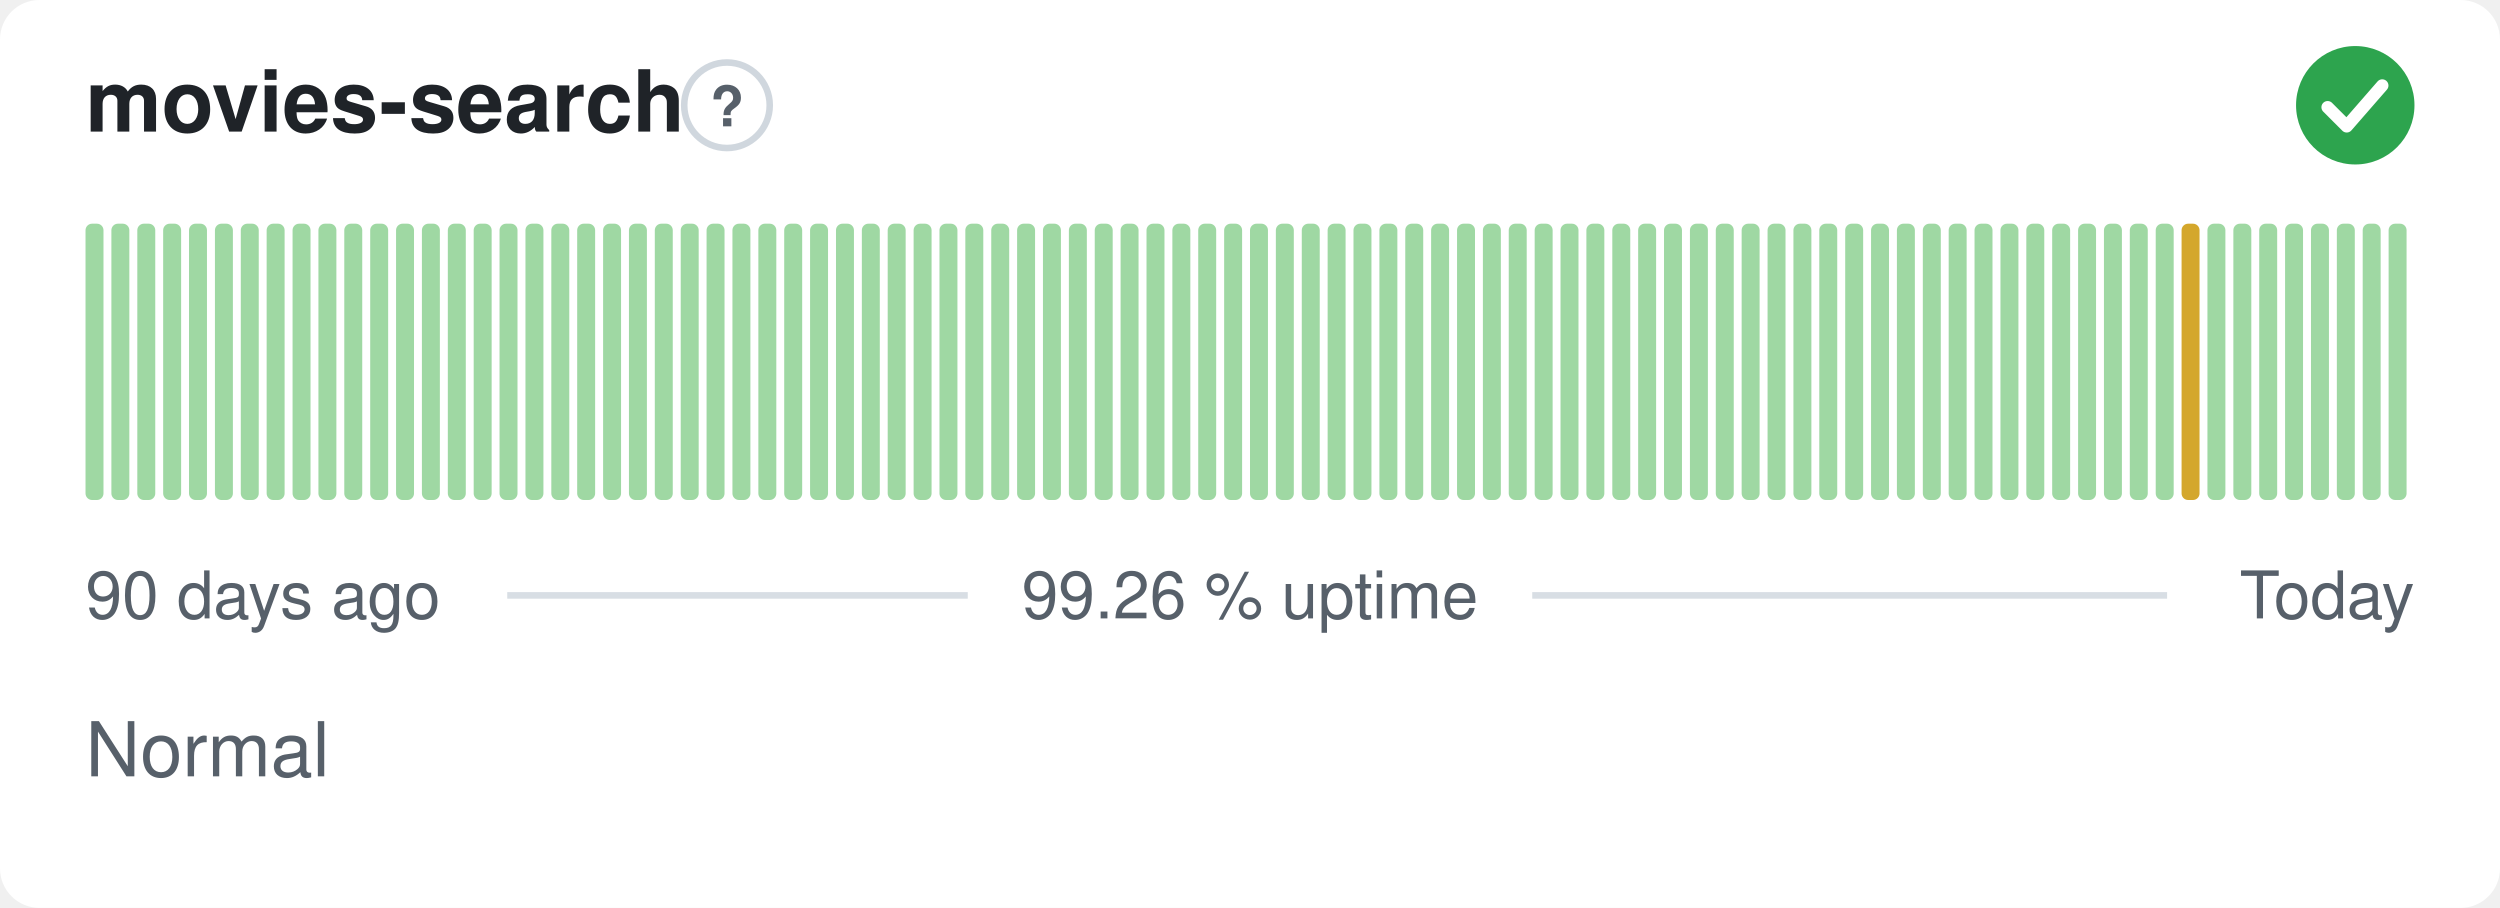
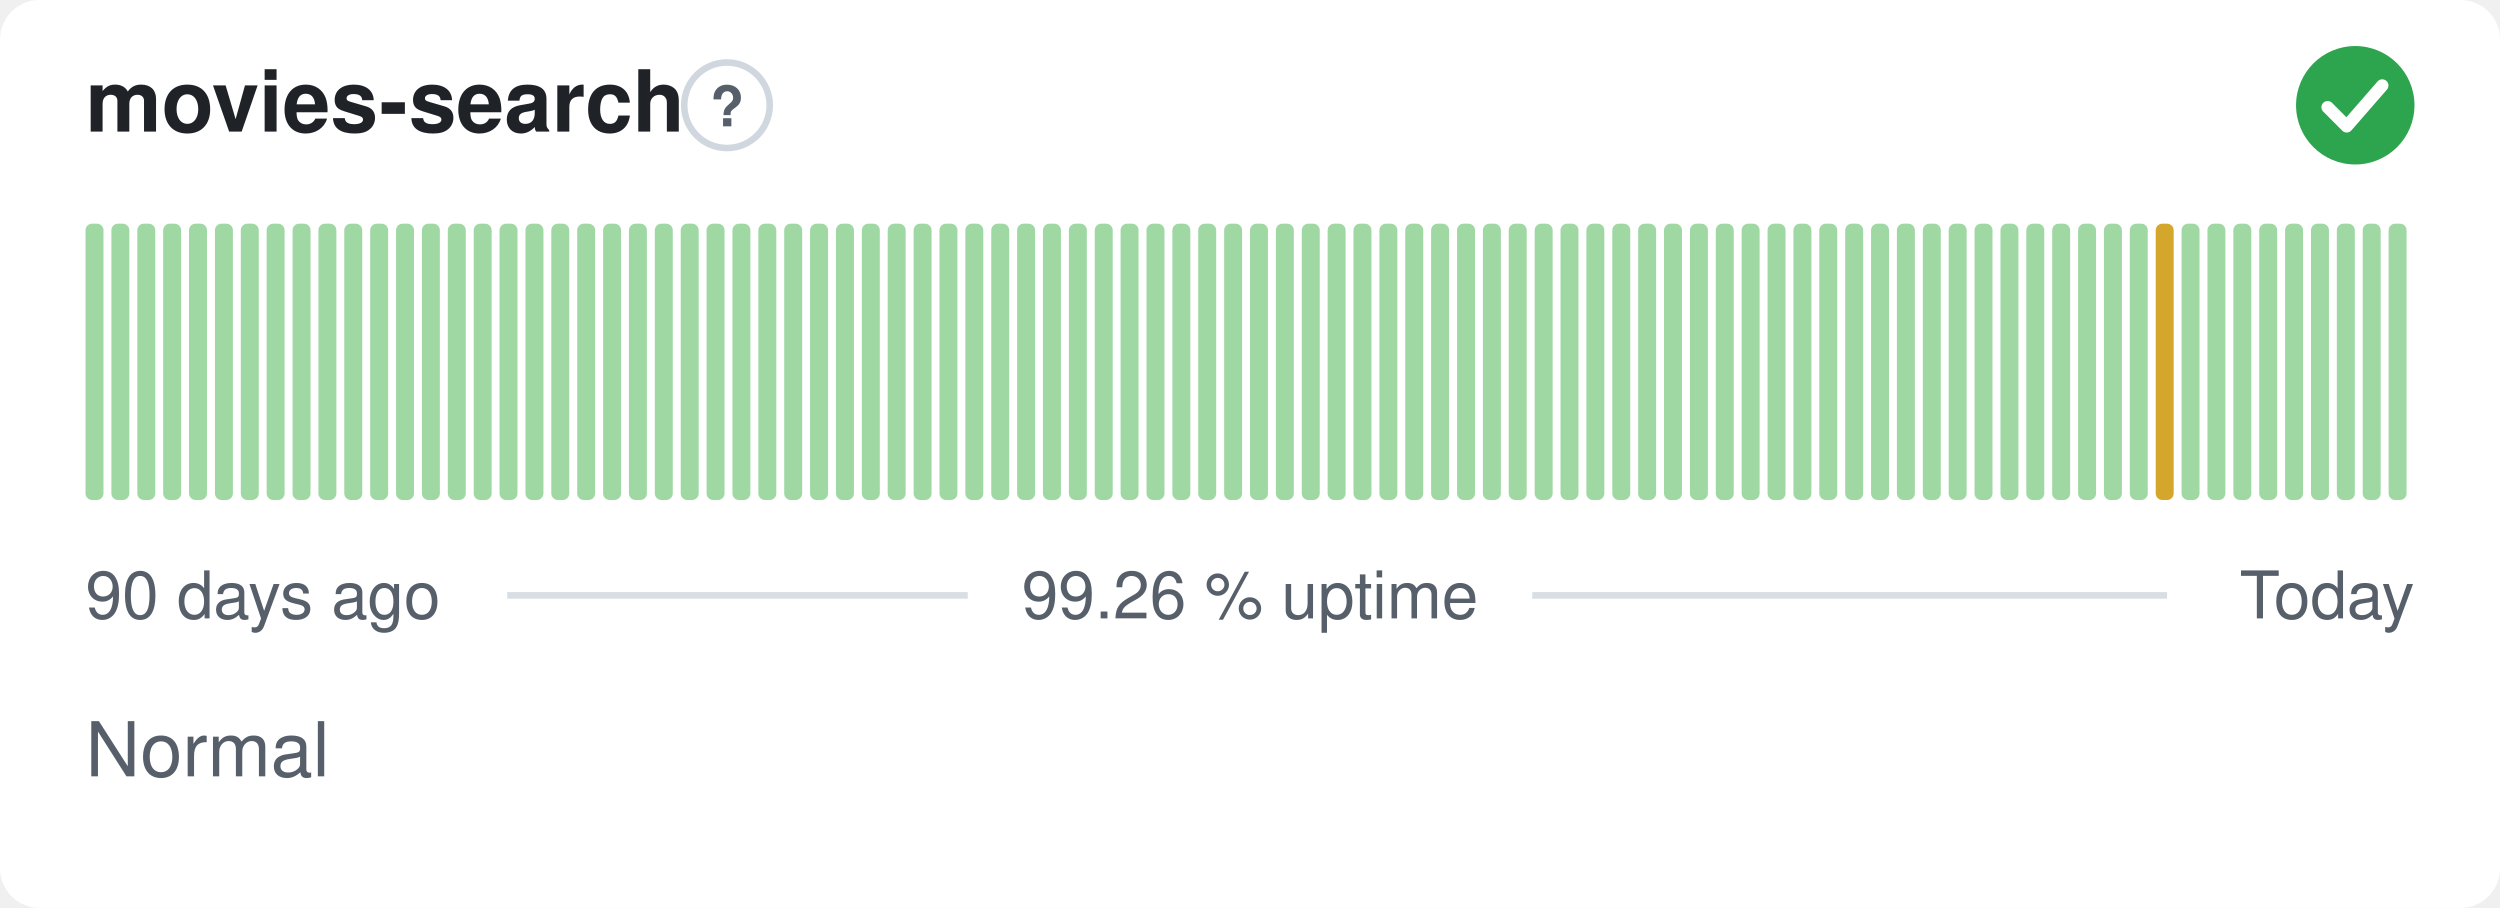
<svg xmlns="http://www.w3.org/2000/svg" width="380" height="138" viewBox="0 0 380 138" role="img" aria-label="movies-search: Normal, 99.26 % uptime over the last 90 days" font-family="-apple-system,BlinkMacSystemFont,'Segoe UI',Helvetica,Arial,sans-serif">
  <style>
    @media (prefers-color-scheme: dark) {
      .bg { fill: #0d1117 }
      .title { fill: #e6edf3 }
      .muted { fill: #8b949e }
      .hint { stroke: #30363d }
      .rule { stroke: #30363d }
      .nodata { fill: #21262d }
    }
  </style>
  <rect class="bg" width="380" height="138" rx="6" fill="#ffffff" />
  <text class="title" x="13" y="20" font-size="13" font-weight="600" fill="#1f2328">movies-search</text>
  <circle class="hint" cx="110.5" cy="16" r="6.5" fill="none" stroke="#d0d7de" stroke-width="1" />
  <text class="muted" x="110.5" y="19.2" text-anchor="middle" font-size="8.5" font-weight="700" fill="#57606a">?</text>
  <circle cx="358" cy="16" r="9" fill="#2da44e" />
  <path d="M353.80 16.30l2.90 2.90 5.40 -6.20" fill="none" stroke="#fff" stroke-width="1.89" stroke-linecap="round" stroke-linejoin="round" />
  <rect x="13.00" y="34.00" width="2.73" height="42.00" rx="1" fill="#9fd8a3" />
  <rect x="16.93" y="34.00" width="2.73" height="42.00" rx="1" fill="#9fd8a3" />
  <rect x="20.87" y="34.00" width="2.73" height="42.00" rx="1" fill="#9fd8a3" />
  <rect x="24.80" y="34.00" width="2.73" height="42.00" rx="1" fill="#9fd8a3" />
  <rect x="28.73" y="34.00" width="2.73" height="42.00" rx="1" fill="#9fd8a3" />
  <rect x="32.67" y="34.00" width="2.73" height="42.00" rx="1" fill="#9fd8a3" />
  <rect x="36.60" y="34.00" width="2.73" height="42.00" rx="1" fill="#9fd8a3" />
  <rect x="40.53" y="34.00" width="2.73" height="42.00" rx="1" fill="#9fd8a3" />
  <rect x="44.47" y="34.00" width="2.73" height="42.00" rx="1" fill="#9fd8a3" />
  <rect x="48.40" y="34.00" width="2.73" height="42.00" rx="1" fill="#9fd8a3" />
  <rect x="52.33" y="34.00" width="2.73" height="42.00" rx="1" fill="#9fd8a3" />
  <rect x="56.27" y="34.00" width="2.73" height="42.00" rx="1" fill="#9fd8a3" />
  <rect x="60.20" y="34.00" width="2.73" height="42.00" rx="1" fill="#9fd8a3" />
  <rect x="64.13" y="34.00" width="2.73" height="42.00" rx="1" fill="#9fd8a3" />
  <rect x="68.07" y="34.00" width="2.73" height="42.00" rx="1" fill="#9fd8a3" />
  <rect x="72.00" y="34.00" width="2.73" height="42.00" rx="1" fill="#9fd8a3" />
  <rect x="75.93" y="34.00" width="2.73" height="42.00" rx="1" fill="#9fd8a3" />
  <rect x="79.87" y="34.00" width="2.73" height="42.00" rx="1" fill="#9fd8a3" />
  <rect x="83.80" y="34.00" width="2.73" height="42.00" rx="1" fill="#9fd8a3" />
  <rect x="87.73" y="34.00" width="2.73" height="42.00" rx="1" fill="#9fd8a3" />
  <rect x="91.67" y="34.00" width="2.73" height="42.00" rx="1" fill="#9fd8a3" />
  <rect x="95.60" y="34.00" width="2.73" height="42.00" rx="1" fill="#9fd8a3" />
  <rect x="99.53" y="34.00" width="2.73" height="42.00" rx="1" fill="#9fd8a3" />
  <rect x="103.47" y="34.00" width="2.73" height="42.00" rx="1" fill="#9fd8a3" />
  <rect x="107.40" y="34.00" width="2.73" height="42.00" rx="1" fill="#9fd8a3" />
  <rect x="111.33" y="34.00" width="2.73" height="42.00" rx="1" fill="#9fd8a3" />
  <rect x="115.27" y="34.00" width="2.73" height="42.00" rx="1" fill="#9fd8a3" />
  <rect x="119.20" y="34.00" width="2.73" height="42.00" rx="1" fill="#9fd8a3" />
  <rect x="123.13" y="34.00" width="2.73" height="42.00" rx="1" fill="#9fd8a3" />
  <rect x="127.07" y="34.00" width="2.73" height="42.00" rx="1" fill="#9fd8a3" />
  <rect x="131.00" y="34.00" width="2.73" height="42.00" rx="1" fill="#9fd8a3" />
  <rect x="134.93" y="34.00" width="2.73" height="42.00" rx="1" fill="#9fd8a3" />
  <rect x="138.87" y="34.00" width="2.73" height="42.00" rx="1" fill="#9fd8a3" />
  <rect x="142.80" y="34.00" width="2.73" height="42.00" rx="1" fill="#9fd8a3" />
  <rect x="146.73" y="34.00" width="2.73" height="42.00" rx="1" fill="#9fd8a3" />
  <rect x="150.67" y="34.00" width="2.73" height="42.00" rx="1" fill="#9fd8a3" />
  <rect x="154.60" y="34.00" width="2.73" height="42.00" rx="1" fill="#9fd8a3" />
  <rect x="158.53" y="34.00" width="2.73" height="42.00" rx="1" fill="#9fd8a3" />
  <rect x="162.47" y="34.00" width="2.73" height="42.00" rx="1" fill="#9fd8a3" />
  <rect x="166.40" y="34.00" width="2.73" height="42.00" rx="1" fill="#9fd8a3" />
  <rect x="170.33" y="34.00" width="2.73" height="42.00" rx="1" fill="#9fd8a3" />
  <rect x="174.27" y="34.00" width="2.73" height="42.00" rx="1" fill="#9fd8a3" />
  <rect x="178.20" y="34.00" width="2.73" height="42.00" rx="1" fill="#9fd8a3" />
  <rect x="182.13" y="34.00" width="2.73" height="42.00" rx="1" fill="#9fd8a3" />
  <rect x="186.07" y="34.00" width="2.73" height="42.00" rx="1" fill="#9fd8a3" />
  <rect x="190.00" y="34.00" width="2.73" height="42.00" rx="1" fill="#9fd8a3" />
  <rect x="193.93" y="34.00" width="2.73" height="42.00" rx="1" fill="#9fd8a3" />
  <rect x="197.87" y="34.00" width="2.73" height="42.00" rx="1" fill="#9fd8a3" />
  <rect x="201.80" y="34.00" width="2.73" height="42.00" rx="1" fill="#9fd8a3" />
  <rect x="205.73" y="34.00" width="2.73" height="42.00" rx="1" fill="#9fd8a3" />
  <rect x="209.67" y="34.00" width="2.73" height="42.00" rx="1" fill="#9fd8a3" />
  <rect x="213.60" y="34.00" width="2.73" height="42.00" rx="1" fill="#9fd8a3" />
  <rect x="217.53" y="34.00" width="2.73" height="42.00" rx="1" fill="#9fd8a3" />
  <rect x="221.47" y="34.00" width="2.73" height="42.00" rx="1" fill="#9fd8a3" />
  <rect x="225.40" y="34.00" width="2.73" height="42.00" rx="1" fill="#9fd8a3" />
  <rect x="229.33" y="34.00" width="2.73" height="42.00" rx="1" fill="#9fd8a3" />
  <rect x="233.27" y="34.00" width="2.73" height="42.00" rx="1" fill="#9fd8a3" />
  <rect x="237.20" y="34.00" width="2.73" height="42.00" rx="1" fill="#9fd8a3" />
  <rect x="241.13" y="34.00" width="2.73" height="42.00" rx="1" fill="#9fd8a3" />
  <rect x="245.07" y="34.00" width="2.73" height="42.00" rx="1" fill="#9fd8a3" />
  <rect x="249.00" y="34.00" width="2.73" height="42.00" rx="1" fill="#9fd8a3" />
  <rect x="252.93" y="34.00" width="2.73" height="42.00" rx="1" fill="#9fd8a3" />
  <rect x="256.87" y="34.00" width="2.73" height="42.00" rx="1" fill="#9fd8a3" />
  <rect x="260.80" y="34.00" width="2.73" height="42.00" rx="1" fill="#9fd8a3" />
  <rect x="264.73" y="34.00" width="2.73" height="42.00" rx="1" fill="#9fd8a3" />
  <rect x="268.67" y="34.00" width="2.73" height="42.00" rx="1" fill="#9fd8a3" />
  <rect x="272.60" y="34.00" width="2.73" height="42.00" rx="1" fill="#9fd8a3" />
  <rect x="276.53" y="34.00" width="2.73" height="42.00" rx="1" fill="#9fd8a3" />
  <rect x="280.47" y="34.00" width="2.73" height="42.00" rx="1" fill="#9fd8a3" />
  <rect x="284.40" y="34.00" width="2.73" height="42.00" rx="1" fill="#9fd8a3" />
  <rect x="288.33" y="34.00" width="2.73" height="42.00" rx="1" fill="#9fd8a3" />
  <rect x="292.27" y="34.00" width="2.73" height="42.00" rx="1" fill="#9fd8a3" />
  <rect x="296.20" y="34.00" width="2.73" height="42.00" rx="1" fill="#9fd8a3" />
  <rect x="300.13" y="34.00" width="2.73" height="42.00" rx="1" fill="#9fd8a3" />
  <rect x="304.07" y="34.00" width="2.73" height="42.00" rx="1" fill="#9fd8a3" />
  <rect x="308.00" y="34.00" width="2.73" height="42.00" rx="1" fill="#9fd8a3" />
  <rect x="311.93" y="34.00" width="2.73" height="42.00" rx="1" fill="#9fd8a3" />
  <rect x="315.87" y="34.00" width="2.73" height="42.00" rx="1" fill="#9fd8a3" />
  <rect x="319.80" y="34.00" width="2.73" height="42.00" rx="1" fill="#9fd8a3" />
  <rect x="323.73" y="34.00" width="2.73" height="42.00" rx="1" fill="#9fd8a3" />
-   <rect x="327.67" y="34.00" width="2.73" height="42.00" rx="1" fill="#9fd8a3" />
-   <rect x="331.60" y="34.00" width="2.73" height="42.00" rx="1" fill="#d4a72c" />
+   <rect x="327.67" y="34.00" width="2.73" height="42.00" rx="1" fill="#d4a72c" />
+   <rect x="331.60" y="34.00" width="2.73" height="42.00" rx="1" fill="#9fd8a3" />
  <rect x="335.53" y="34.00" width="2.73" height="42.00" rx="1" fill="#9fd8a3" />
  <rect x="339.47" y="34.00" width="2.73" height="42.00" rx="1" fill="#9fd8a3" />
  <rect x="343.40" y="34.00" width="2.73" height="42.00" rx="1" fill="#9fd8a3" />
  <rect x="347.33" y="34.00" width="2.73" height="42.00" rx="1" fill="#9fd8a3" />
  <rect x="351.27" y="34.00" width="2.73" height="42.00" rx="1" fill="#9fd8a3" />
  <rect x="355.20" y="34.00" width="2.73" height="42.00" rx="1" fill="#9fd8a3" />
  <rect x="359.13" y="34.00" width="2.73" height="42.00" rx="1" fill="#9fd8a3" />
  <rect x="363.07" y="34.00" width="2.73" height="42.00" rx="1" fill="#9fd8a3" />
  <text class="muted" x="13" y="94" font-size="10" fill="#57606a">90 days ago</text>
  <text class="muted" x="190" y="94" text-anchor="middle" font-size="10" fill="#57606a">99.26 % uptime</text>
  <text class="muted" x="367" y="94" text-anchor="end" font-size="10" fill="#57606a">Today</text>
  <line class="rule" x1="77.1" y1="90.5" x2="147.1" y2="90.5" stroke="#d8dee4" stroke-width="1" />
  <line class="rule" x1="232.9" y1="90.5" x2="329.4" y2="90.5" stroke="#d8dee4" stroke-width="1" />
  <text class="muted" x="13" y="118" font-size="11.5" fill="#57606a">Normal</text>
</svg>
